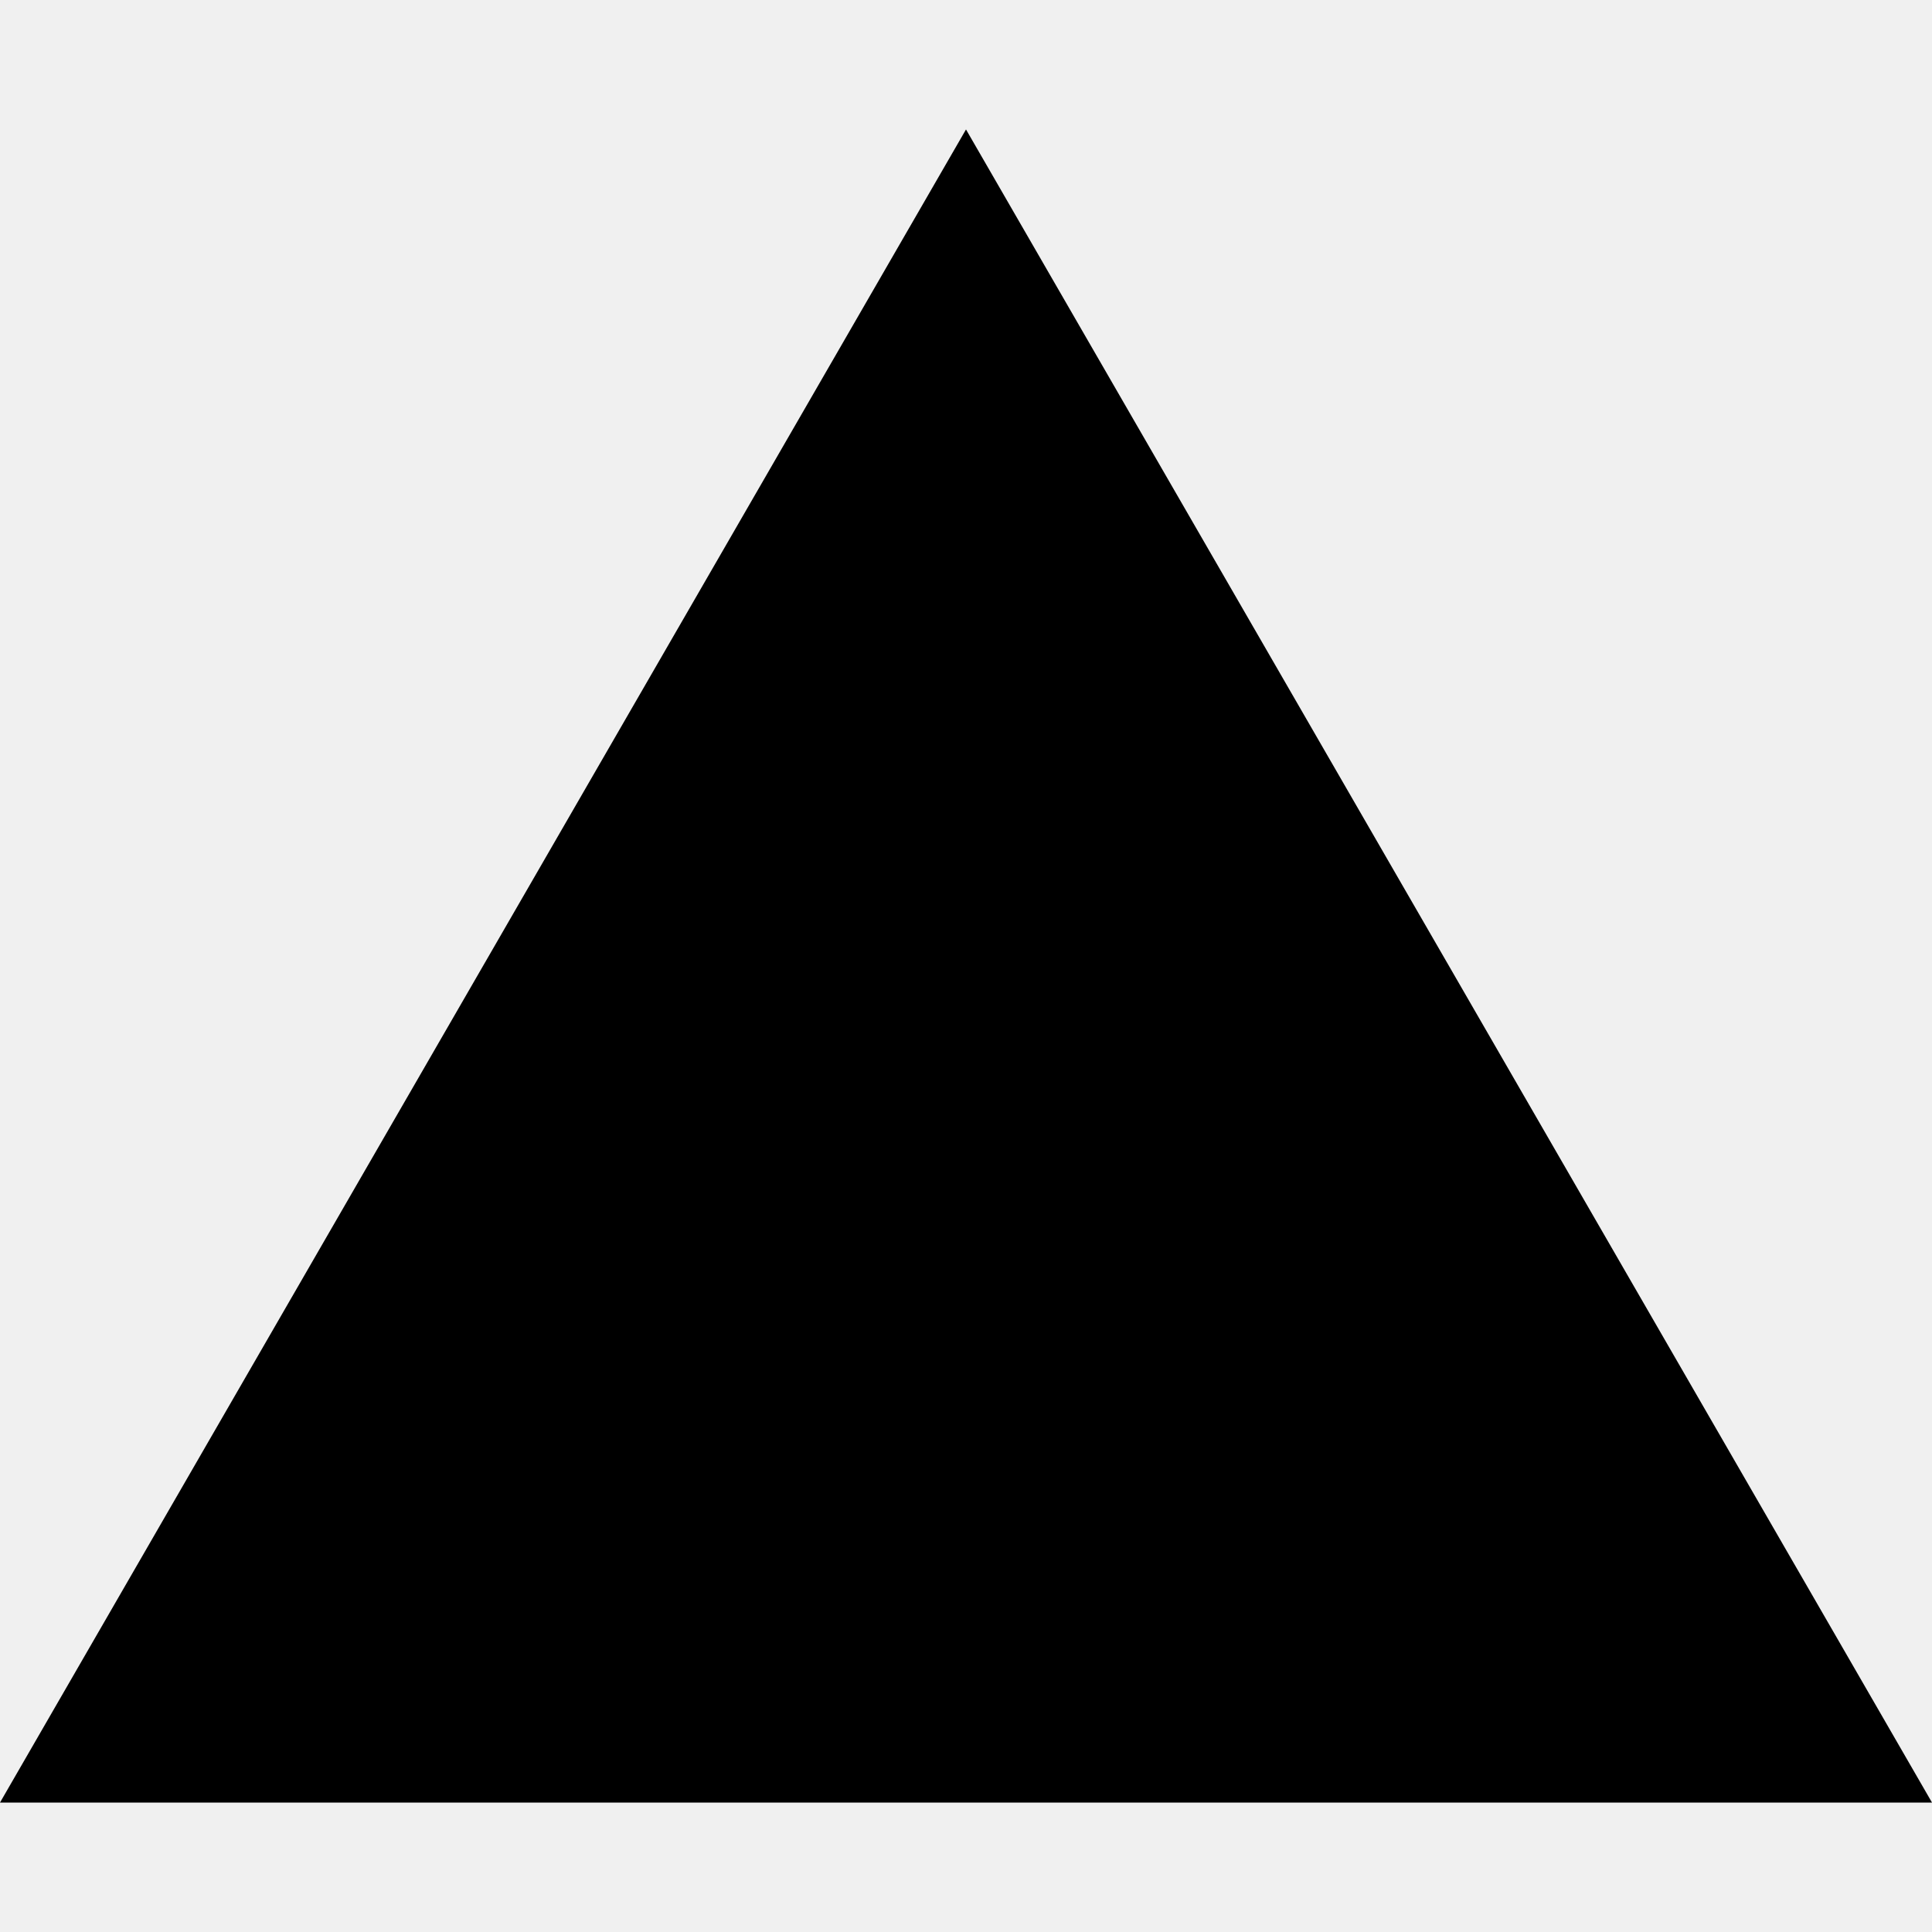
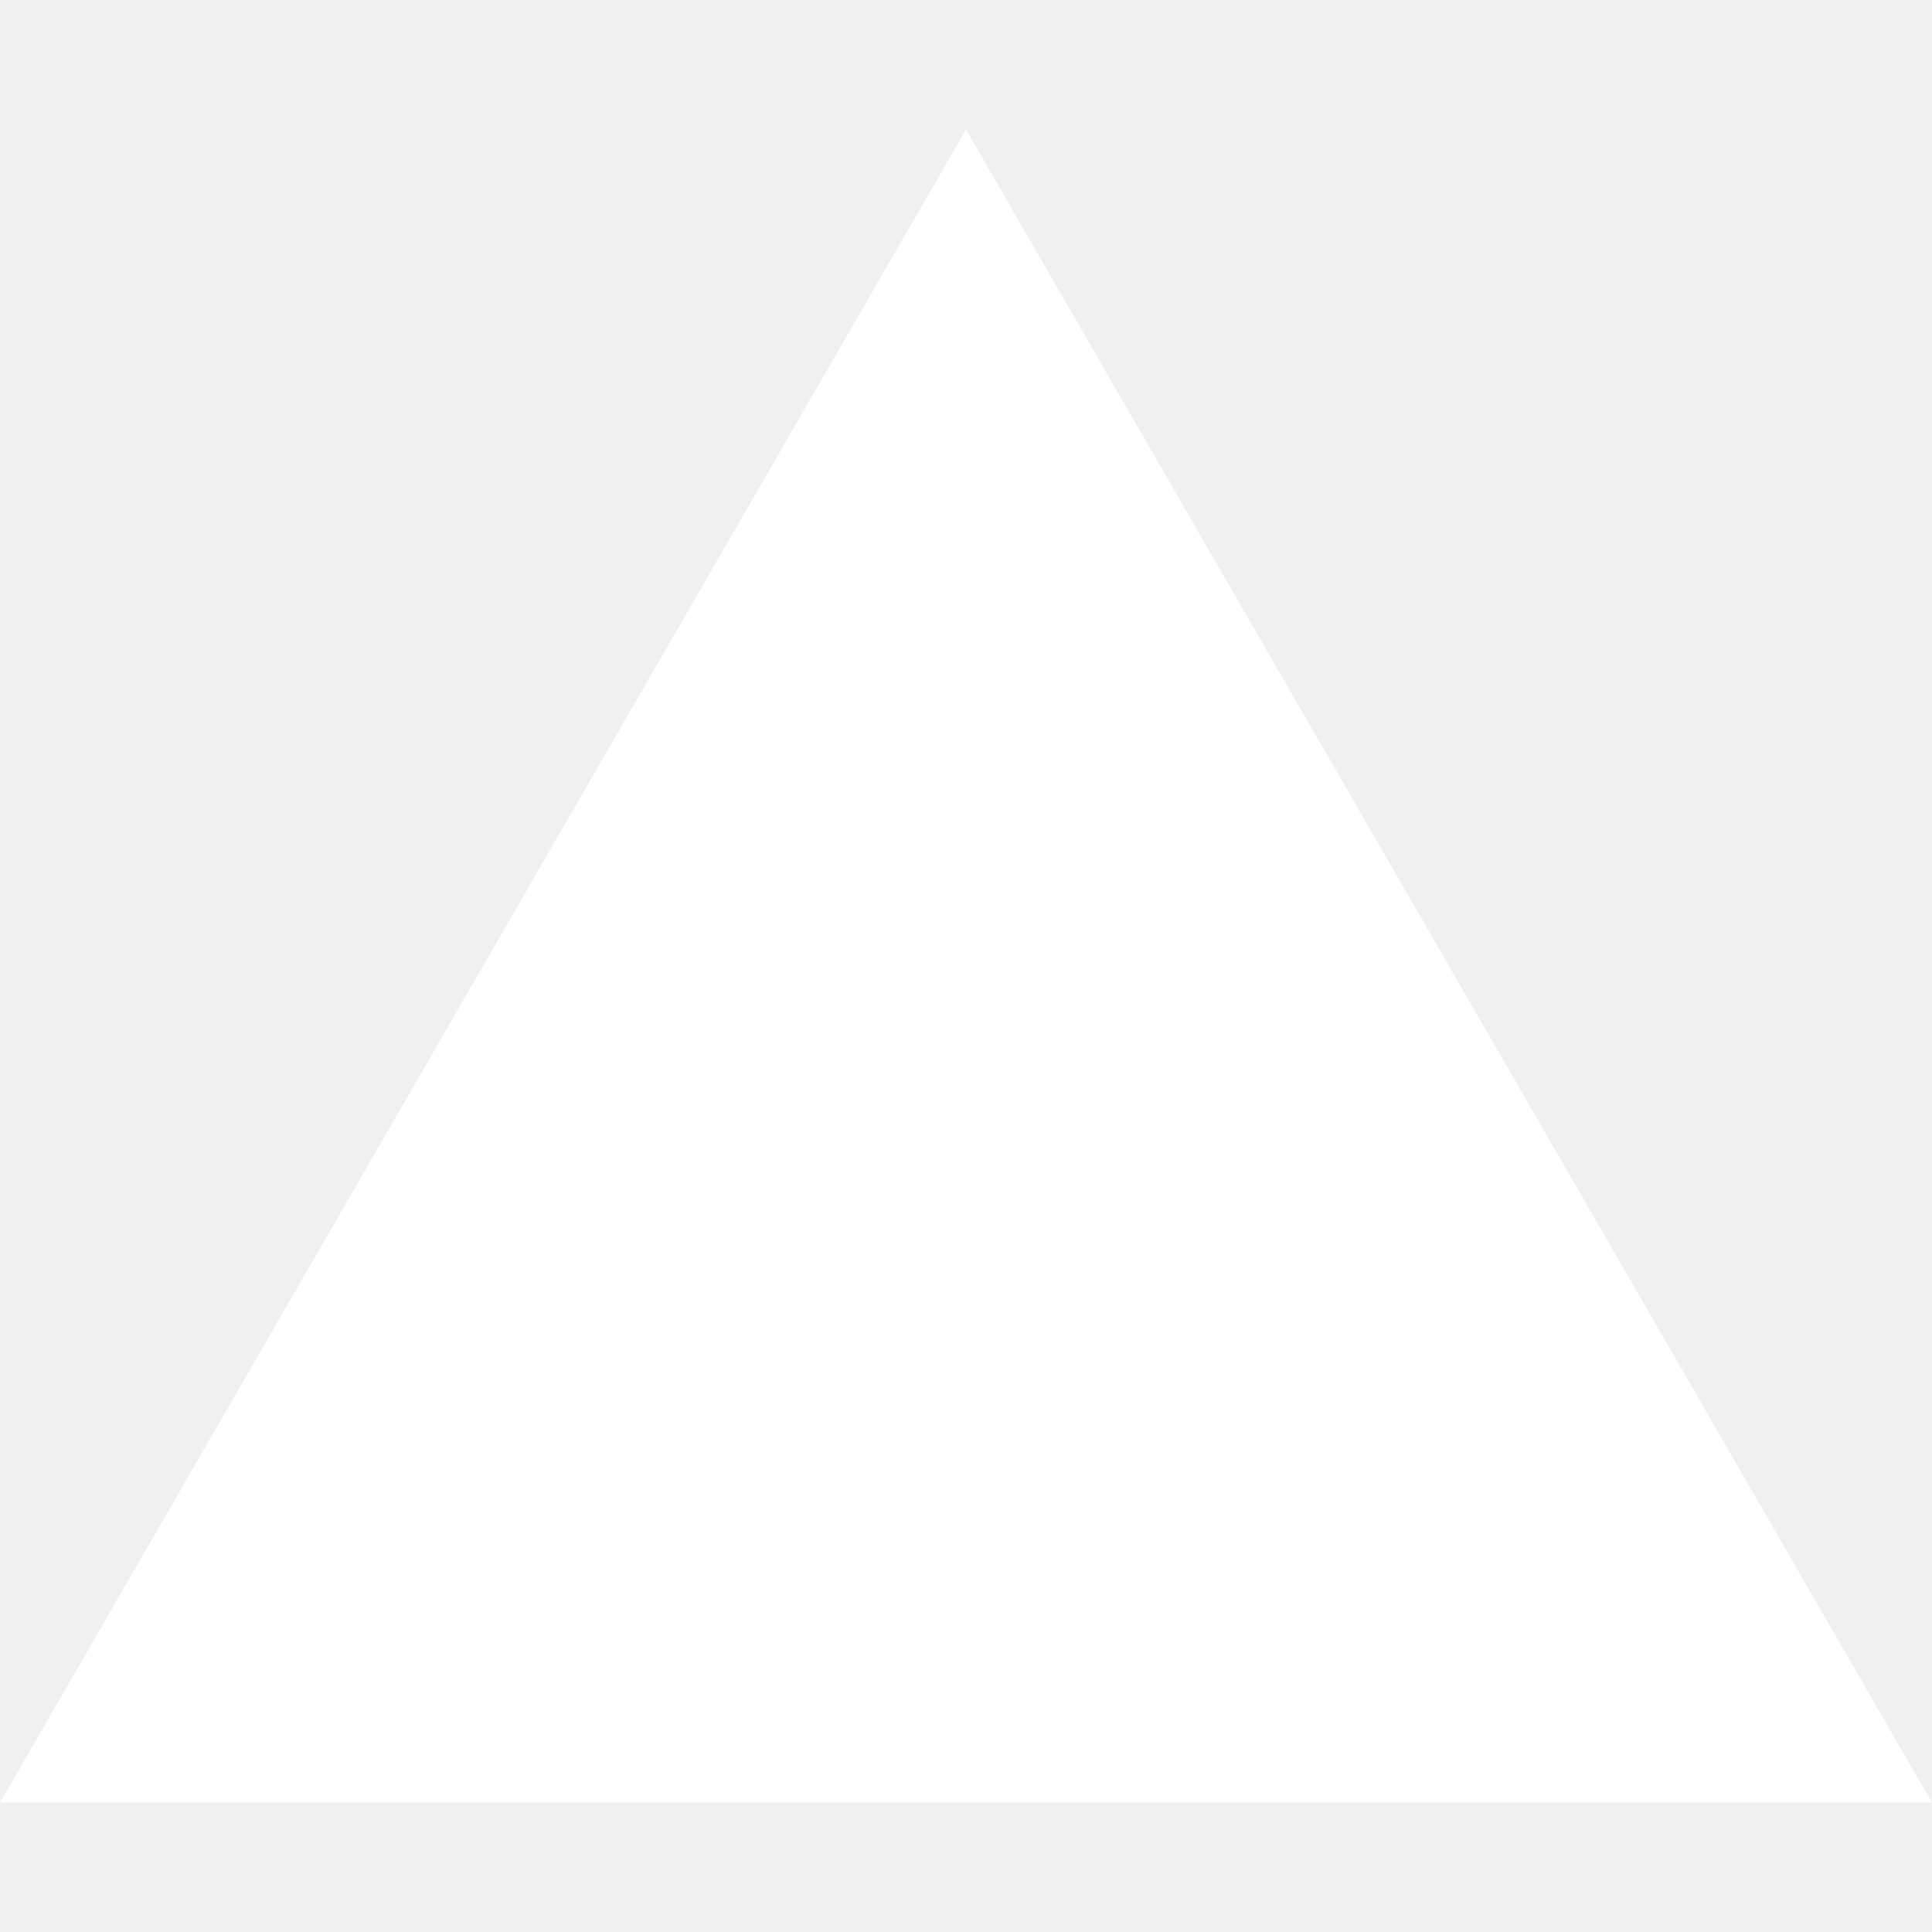
- <svg xmlns="http://www.w3.org/2000/svg" role="img" viewBox="0 0 24 24">
-   <path d="m12 1.608 12 20.784H0Z" />
+ <svg xmlns="http://www.w3.org/2000/svg" fill="#FFFFFF" role="img" viewBox="0 0 24 24">
+   <path fill="#FFFFFF" d="m12 1.608 12 20.784H0Z" />
</svg>
